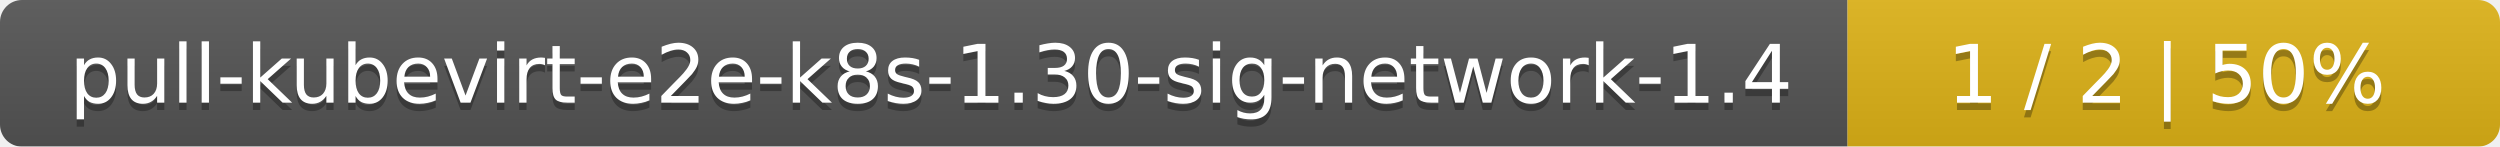
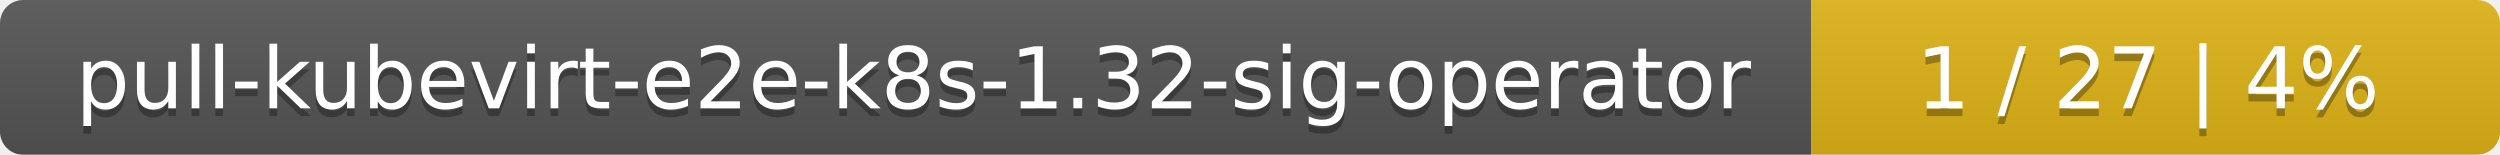
- <svg xmlns="http://www.w3.org/2000/svg" width="341" height="20">
+ <svg xmlns="http://www.w3.org/2000/svg" width="323" height="20">
  <linearGradient id="smooth" x2="0" y2="100%">
    <stop offset="0" stop-color="#bbb" stop-opacity=".1" />
    <stop offset="1" stop-opacity=".1" />
  </linearGradient>
  <mask id="round">
-     <rect width="341" height="20" rx="3" fill="#fff" />
+     <rect width="323" height="20" rx="3" fill="#fff" />
  </mask>
  <g mask="url(#round)">
-     <rect width="252" height="20" fill="#555" />
-     <rect x="252" width="89" height="20" fill="#dfb317" />
-     <rect width="341" height="20" fill="url(#smooth)" />
+     <rect width="234" height="20" fill="#555" />
+     <rect x="234" width="89" height="20" fill="#dfb317" />
+     <rect width="323" height="20" fill="url(#smooth)" />
  </g>
  <g fill="#fff" text-anchor="middle" font-family="DejaVu Sans,Verdana,Geneva,sans-serif" font-size="11">
-     <text x="127" y="15" fill="#010101" fill-opacity=".3">pull-kubevirt-e2e-k8s-1.30-sig-network-1.4</text>
-     <text x="127" y="14">pull-kubevirt-e2e-k8s-1.30-sig-network-1.4</text>
-     <text x="295.5" y="15" fill="#010101" fill-opacity=".3">1 / 2    |    50%</text>
-     <text x="295.5" y="14">1 / 2    |    50%</text>
+     <text x="118" y="15" fill="#010101" fill-opacity=".3">pull-kubevirt-e2e-k8s-1.32-sig-operator</text>
+     <text x="118" y="14">pull-kubevirt-e2e-k8s-1.32-sig-operator</text>
+     <text x="277.5" y="15" fill="#010101" fill-opacity=".3">1 / 27    |    4%</text>
+     <text x="277.5" y="14">1 / 27    |    4%</text>
  </g>
</svg>
